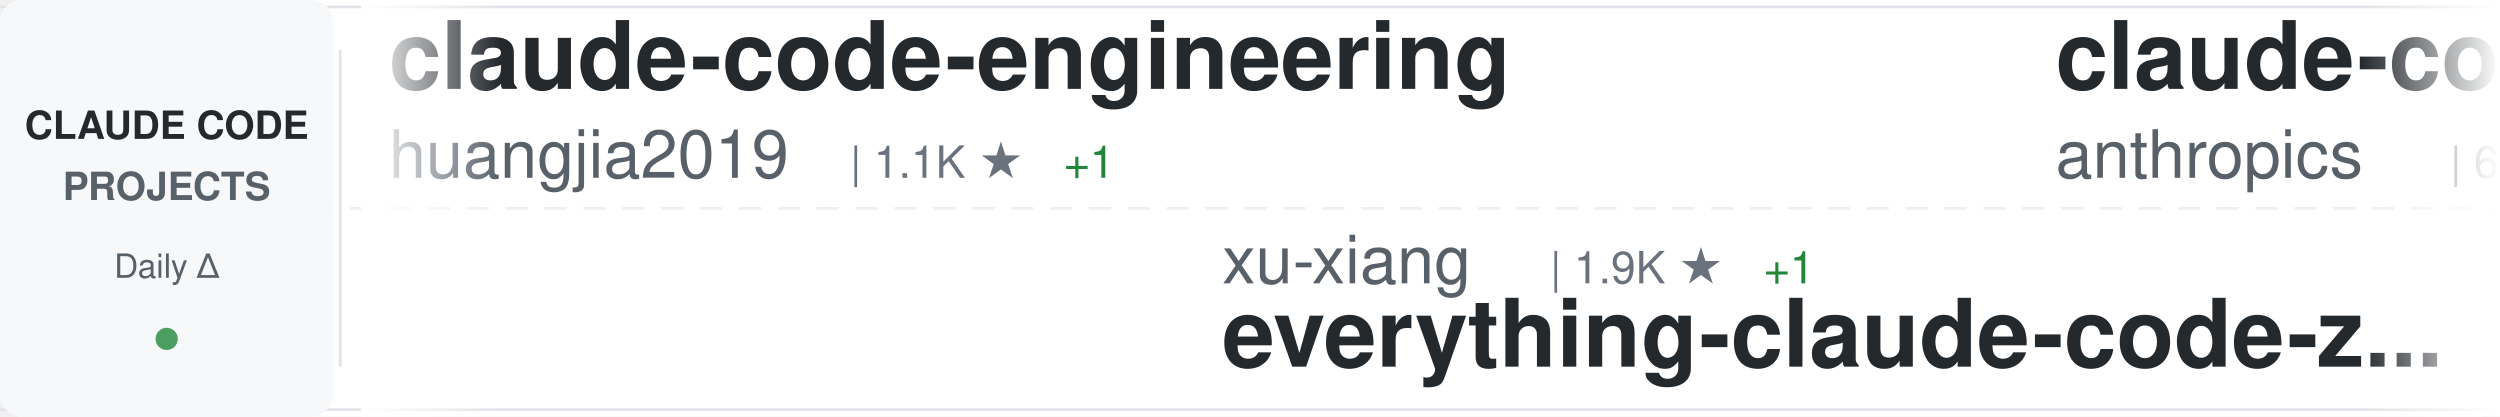
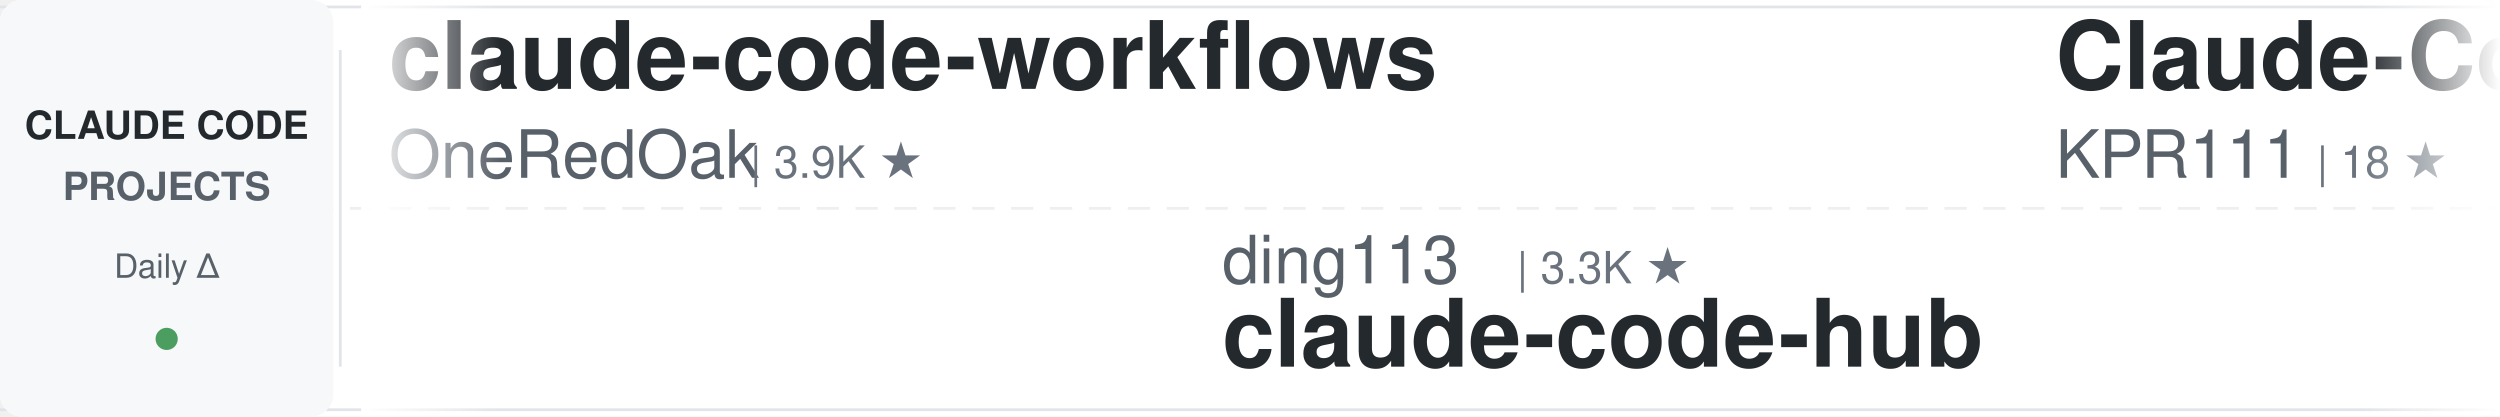
<svg xmlns="http://www.w3.org/2000/svg" width="900" height="150">
  <defs>
    <linearGradient id="awesomeLeftFade" x1="0%" y1="0%" x2="100%" y2="0%">
      <stop offset="0%" style="stop-color:#ffffff;stop-opacity:1" />
      <stop offset="100%" style="stop-color:#ffffff;stop-opacity:0" />
    </linearGradient>
    <linearGradient id="awesomeRightFade" x1="0%" y1="0%" x2="100%" y2="0%">
      <stop offset="0%" style="stop-color:#ffffff;stop-opacity:0" />
      <stop offset="100%" style="stop-color:#ffffff;stop-opacity:1" />
    </linearGradient>
  </defs>
  <rect width="900" height="150" fill="#ffffff" rx="8" />
  <rect x="0" y="2" width="900" height="1" fill="#e1e4e8" />
  <rect x="0" y="147" width="900" height="1" fill="#e1e4e8" />
  <line x1="0" y1="75" x2="900" y2="75" stroke="#e1e4e8" stroke-width="1" stroke-dasharray="8 6" opacity="0.6" />
  <rect x="0" y="0" width="120" height="150" fill="#f6f8fa" rx="8" />
  <text x="60" y="50" font-family="-apple-system, BlinkMacSystemFont, 'Segoe UI', Helvetica, Arial, sans-serif" font-size="14" font-weight="600" fill="#24292e" text-anchor="middle">CLAUDE CODE</text>
  <text x="60" y="72" font-family="-apple-system, BlinkMacSystemFont, 'Segoe UI', Helvetica, Arial, sans-serif" font-size="14" font-weight="600" fill="#586069" text-anchor="middle">PROJECTS</text>
  <text x="60" y="100" font-family="-apple-system, BlinkMacSystemFont, 'Segoe UI', Helvetica, Arial, sans-serif" font-size="12" font-weight="500" fill="#586069" text-anchor="middle">Daily Δ</text>
  <circle cx="60" cy="122" r="4" fill="#22863a" opacity="0.8" />
  <rect x="122" y="18" width="1" height="114" fill="#e1e4e8" />
  <clipPath id="awesomeTickerClip">
    <rect x="130" y="0" width="770" height="150" />
  </clipPath>
  <g clip-path="url(#awesomeTickerClip)">
    <g id="awesomeTickerItems">
      <animateTransform attributeName="transform" attributeType="XML" type="translate" from="0 0" to="-3000 0" dur="54s" repeatCount="indefinite" />
      <g transform="translate(0, 0)">
-         <text x="140" y="32" font-family="-apple-system, BlinkMacSystemFont, 'Segoe UI', Helvetica, Arial, sans-serif" font-size="34" font-weight="600" fill="#24292e">claude-code-engineering</text>
-         <text x="140" y="64" font-family="-apple-system, BlinkMacSystemFont, 'Segoe UI', Helvetica, Arial, sans-serif" font-size="24" font-weight="400" fill="#586069">huangjia2019</text>
-         <text x="306" y="64" font-family="-apple-system, BlinkMacSystemFont, 'Segoe UI', Helvetica, Arial, sans-serif" font-size="16" font-weight="500" fill="#6a737d">| 1.1K ★</text>
-         <text x="383" y="64" font-family="-apple-system, BlinkMacSystemFont, 'Segoe UI', Helvetica, Arial, sans-serif" font-size="16" font-weight="500" fill="#22863a"> +1</text>
+         <text x="140" y="32" font-family="-apple-system, BlinkMacSystemFont, 'Segoe UI', Helvetica, Arial, sans-serif" font-size="34" font-weight="600" fill="#24292e">claude-code-workflows</text>
+         <text x="140" y="64" font-family="-apple-system, BlinkMacSystemFont, 'Segoe UI', Helvetica, Arial, sans-serif" font-size="24" font-weight="400" fill="#586069">OneRedOak</text>
+         <text x="270" y="64" font-family="-apple-system, BlinkMacSystemFont, 'Segoe UI', Helvetica, Arial, sans-serif" font-size="16" font-weight="500" fill="#6a737d">| 3.9K ★</text>
      </g>
      <g transform="translate(300, 0)">
-         <text x="140" y="102" font-family="-apple-system, BlinkMacSystemFont, 'Segoe UI', Helvetica, Arial, sans-serif" font-size="24" font-weight="400" fill="#586069">xu-xiang</text>
-         <text x="258" y="102" font-family="-apple-system, BlinkMacSystemFont, 'Segoe UI', Helvetica, Arial, sans-serif" font-size="16" font-weight="500" fill="#6a737d">| 1.9K ★</text>
-         <text x="335" y="102" font-family="-apple-system, BlinkMacSystemFont, 'Segoe UI', Helvetica, Arial, sans-serif" font-size="16" font-weight="500" fill="#22863a"> +1</text>
-         <text x="140" y="132" font-family="-apple-system, BlinkMacSystemFont, 'Segoe UI', Helvetica, Arial, sans-serif" font-size="34" font-weight="600" fill="#24292e">everything-claude-code-z...</text>
-       </g>
-       <g transform="translate(600, 0)">
-         <text x="140" y="32" font-family="-apple-system, BlinkMacSystemFont, 'Segoe UI', Helvetica, Arial, sans-serif" font-size="34" font-weight="600" fill="#24292e">claude-code-security-rev...</text>
-         <text x="140" y="64" font-family="-apple-system, BlinkMacSystemFont, 'Segoe UI', Helvetica, Arial, sans-serif" font-size="24" font-weight="400" fill="#586069">anthropics</text>
-         <text x="282" y="64" font-family="-apple-system, BlinkMacSystemFont, 'Segoe UI', Helvetica, Arial, sans-serif" font-size="16" font-weight="500" fill="#6a737d">| 6.2K ★</text>
-         <text x="359" y="64" font-family="-apple-system, BlinkMacSystemFont, 'Segoe UI', Helvetica, Arial, sans-serif" font-size="16" font-weight="500" fill="#22863a"> +1</text>
-       </g>
-       <g transform="translate(900, 0)">
-         <text x="140" y="102" font-family="-apple-system, BlinkMacSystemFont, 'Segoe UI', Helvetica, Arial, sans-serif" font-size="24" font-weight="400" fill="#586069">anthropics</text>
-         <text x="282" y="102" font-family="-apple-system, BlinkMacSystemFont, 'Segoe UI', Helvetica, Arial, sans-serif" font-size="16" font-weight="500" fill="#6a737d">| 173.4K ★</text>
-         <text x="377" y="102" font-family="-apple-system, BlinkMacSystemFont, 'Segoe UI', Helvetica, Arial, sans-serif" font-size="16" font-weight="500" fill="#22863a"> +94</text>
-         <text x="140" y="132" font-family="-apple-system, BlinkMacSystemFont, 'Segoe UI', Helvetica, Arial, sans-serif" font-size="34" font-weight="600" fill="#24292e">skills</text>
-       </g>
-       <g transform="translate(1200, 0)">
-         <text x="140" y="32" font-family="-apple-system, BlinkMacSystemFont, 'Segoe UI', Helvetica, Arial, sans-serif" font-size="34" font-weight="600" fill="#24292e">claude-code-best-practic...</text>
-         <text x="140" y="64" font-family="-apple-system, BlinkMacSystemFont, 'Segoe UI', Helvetica, Arial, sans-serif" font-size="24" font-weight="400" fill="#586069">shanraisshan</text>
-         <text x="306" y="64" font-family="-apple-system, BlinkMacSystemFont, 'Segoe UI', Helvetica, Arial, sans-serif" font-size="16" font-weight="500" fill="#6a737d">| 65.6K ★</text>
-         <text x="392" y="64" font-family="-apple-system, BlinkMacSystemFont, 'Segoe UI', Helvetica, Arial, sans-serif" font-size="16" font-weight="500" fill="#22863a"> +9</text>
-       </g>
-       <g transform="translate(1500, 0)">
-         <text x="140" y="102" font-family="-apple-system, BlinkMacSystemFont, 'Segoe UI', Helvetica, Arial, sans-serif" font-size="24" font-weight="400" fill="#586069">edmund-io</text>
-         <text x="270" y="102" font-family="-apple-system, BlinkMacSystemFont, 'Segoe UI', Helvetica, Arial, sans-serif" font-size="16" font-weight="500" fill="#6a737d">| 1.5K ★</text>
-         <text x="140" y="132" font-family="-apple-system, BlinkMacSystemFont, 'Segoe UI', Helvetica, Arial, sans-serif" font-size="34" font-weight="600" fill="#24292e">edmunds-claude-code</text>
-       </g>
-       <g transform="translate(1800, 0)">
-         <text x="140" y="32" font-family="-apple-system, BlinkMacSystemFont, 'Segoe UI', Helvetica, Arial, sans-serif" font-size="34" font-weight="600" fill="#24292e">awesome-claude-code-tool...</text>
-         <text x="140" y="64" font-family="-apple-system, BlinkMacSystemFont, 'Segoe UI', Helvetica, Arial, sans-serif" font-size="24" font-weight="400" fill="#586069">rohitg00</text>
-         <text x="258" y="64" font-family="-apple-system, BlinkMacSystemFont, 'Segoe UI', Helvetica, Arial, sans-serif" font-size="16" font-weight="500" fill="#6a737d">| 2.6K ★</text>
-         <text x="335" y="64" font-family="-apple-system, BlinkMacSystemFont, 'Segoe UI', Helvetica, Arial, sans-serif" font-size="16" font-weight="500" fill="#22863a"> +1</text>
-       </g>
-       <g transform="translate(2100, 0)">
        <text x="140" y="102" font-family="-apple-system, BlinkMacSystemFont, 'Segoe UI', Helvetica, Arial, sans-serif" font-size="24" font-weight="400" fill="#586069">ding113</text>
        <text x="246" y="102" font-family="-apple-system, BlinkMacSystemFont, 'Segoe UI', Helvetica, Arial, sans-serif" font-size="16" font-weight="500" fill="#6a737d">| 3.3K ★</text>
        <text x="140" y="132" font-family="-apple-system, BlinkMacSystemFont, 'Segoe UI', Helvetica, Arial, sans-serif" font-size="34" font-weight="600" fill="#24292e">claude-code-hub</text>
      </g>
+       <g transform="translate(600, 0)">
+         <text x="140" y="32" font-family="-apple-system, BlinkMacSystemFont, 'Segoe UI', Helvetica, Arial, sans-serif" font-size="34" font-weight="600" fill="#24292e">Claude-Code</text>
+         <text x="140" y="64" font-family="-apple-system, BlinkMacSystemFont, 'Segoe UI', Helvetica, Arial, sans-serif" font-size="24" font-weight="400" fill="#586069">KPR111</text>
+         <text x="234" y="64" font-family="-apple-system, BlinkMacSystemFont, 'Segoe UI', Helvetica, Arial, sans-serif" font-size="16" font-weight="500" fill="#6a737d">| 18 ★</text>
+       </g>
+       <g transform="translate(900, 0)">
+         <text x="140" y="102" font-family="-apple-system, BlinkMacSystemFont, 'Segoe UI', Helvetica, Arial, sans-serif" font-size="24" font-weight="400" fill="#586069">lorryjovens-hub</text>
+         <text x="342" y="102" font-family="-apple-system, BlinkMacSystemFont, 'Segoe UI', Helvetica, Arial, sans-serif" font-size="16" font-weight="500" fill="#6a737d">| 1.7K ★</text>
+         <text x="140" y="132" font-family="-apple-system, BlinkMacSystemFont, 'Segoe UI', Helvetica, Arial, sans-serif" font-size="34" font-weight="600" fill="#24292e">claude-code-rust</text>
+       </g>
+       <g transform="translate(1200, 0)">
+         <text x="140" y="32" font-family="-apple-system, BlinkMacSystemFont, 'Segoe UI', Helvetica, Arial, sans-serif" font-size="34" font-weight="600" fill="#24292e">claude-code-spec-workflo...</text>
+         <text x="140" y="64" font-family="-apple-system, BlinkMacSystemFont, 'Segoe UI', Helvetica, Arial, sans-serif" font-size="24" font-weight="400" fill="#586069">Pimzino</text>
+         <text x="246" y="64" font-family="-apple-system, BlinkMacSystemFont, 'Segoe UI', Helvetica, Arial, sans-serif" font-size="16" font-weight="500" fill="#6a737d">| 3.9K ★</text>
+       </g>
+       <g transform="translate(1500, 0)">
+         <text x="140" y="102" font-family="-apple-system, BlinkMacSystemFont, 'Segoe UI', Helvetica, Arial, sans-serif" font-size="24" font-weight="400" fill="#586069">pengchengneo</text>
+         <text x="306" y="102" font-family="-apple-system, BlinkMacSystemFont, 'Segoe UI', Helvetica, Arial, sans-serif" font-size="16" font-weight="500" fill="#6a737d">| 1.8K ★</text>
+         <text x="383" y="102" font-family="-apple-system, BlinkMacSystemFont, 'Segoe UI', Helvetica, Arial, sans-serif" font-size="16" font-weight="500" fill="#22863a"> +2</text>
+         <text x="140" y="132" font-family="-apple-system, BlinkMacSystemFont, 'Segoe UI', Helvetica, Arial, sans-serif" font-size="34" font-weight="600" fill="#24292e">Claude-Code</text>
+       </g>
+       <g transform="translate(1800, 0)">
+         <text x="140" y="32" font-family="-apple-system, BlinkMacSystemFont, 'Segoe UI', Helvetica, Arial, sans-serif" font-size="34" font-weight="600" fill="#24292e">Auto-claude-code-researc...</text>
+         <text x="140" y="64" font-family="-apple-system, BlinkMacSystemFont, 'Segoe UI', Helvetica, Arial, sans-serif" font-size="24" font-weight="400" fill="#586069">wanshuiyin</text>
+         <text x="282" y="64" font-family="-apple-system, BlinkMacSystemFont, 'Segoe UI', Helvetica, Arial, sans-serif" font-size="16" font-weight="500" fill="#6a737d">| 15.7K ★</text>
+         <text x="368" y="64" font-family="-apple-system, BlinkMacSystemFont, 'Segoe UI', Helvetica, Arial, sans-serif" font-size="16" font-weight="500" fill="#22863a"> +8</text>
+       </g>
+       <g transform="translate(2100, 0)">
+         <text x="140" y="102" font-family="-apple-system, BlinkMacSystemFont, 'Segoe UI', Helvetica, Arial, sans-serif" font-size="24" font-weight="400" fill="#586069">1rgs</text>
+         <text x="210" y="102" font-family="-apple-system, BlinkMacSystemFont, 'Segoe UI', Helvetica, Arial, sans-serif" font-size="16" font-weight="500" fill="#6a737d">| 3.7K ★</text>
+         <text x="287" y="102" font-family="-apple-system, BlinkMacSystemFont, 'Segoe UI', Helvetica, Arial, sans-serif" font-size="16" font-weight="500" fill="#22863a"> +2</text>
+         <text x="140" y="132" font-family="-apple-system, BlinkMacSystemFont, 'Segoe UI', Helvetica, Arial, sans-serif" font-size="34" font-weight="600" fill="#24292e">claude-code-proxy</text>
+       </g>
      <g transform="translate(2400, 0)">
-         <text x="140" y="32" font-family="-apple-system, BlinkMacSystemFont, 'Segoe UI', Helvetica, Arial, sans-serif" font-size="34" font-weight="600" fill="#24292e">claude-code-proxy</text>
-         <text x="140" y="64" font-family="-apple-system, BlinkMacSystemFont, 'Segoe UI', Helvetica, Arial, sans-serif" font-size="24" font-weight="400" fill="#586069">1rgs</text>
-         <text x="210" y="64" font-family="-apple-system, BlinkMacSystemFont, 'Segoe UI', Helvetica, Arial, sans-serif" font-size="16" font-weight="500" fill="#6a737d">| 3.7K ★</text>
+         <text x="140" y="32" font-family="-apple-system, BlinkMacSystemFont, 'Segoe UI', Helvetica, Arial, sans-serif" font-size="34" font-weight="600" fill="#24292e">Claude-Code-Source-Study</text>
+         <text x="140" y="64" font-family="-apple-system, BlinkMacSystemFont, 'Segoe UI', Helvetica, Arial, sans-serif" font-size="24" font-weight="400" fill="#586069">luyao618</text>
+         <text x="258" y="64" font-family="-apple-system, BlinkMacSystemFont, 'Segoe UI', Helvetica, Arial, sans-serif" font-size="16" font-weight="500" fill="#6a737d">| 1.7K ★</text>
      </g>
      <g transform="translate(2700, 0)">
-         <text x="140" y="102" font-family="-apple-system, BlinkMacSystemFont, 'Segoe UI', Helvetica, Arial, sans-serif" font-size="24" font-weight="400" fill="#586069">affaan-m</text>
-         <text x="258" y="102" font-family="-apple-system, BlinkMacSystemFont, 'Segoe UI', Helvetica, Arial, sans-serif" font-size="16" font-weight="500" fill="#6a737d">| 246.7K ★</text>
-         <text x="353" y="102" font-family="-apple-system, BlinkMacSystemFont, 'Segoe UI', Helvetica, Arial, sans-serif" font-size="16" font-weight="500" fill="#22863a"> +246</text>
-         <text x="140" y="132" font-family="-apple-system, BlinkMacSystemFont, 'Segoe UI', Helvetica, Arial, sans-serif" font-size="34" font-weight="600" fill="#24292e">ECC</text>
+         <text x="140" y="102" font-family="-apple-system, BlinkMacSystemFont, 'Segoe UI', Helvetica, Arial, sans-serif" font-size="24" font-weight="400" fill="#586069">darcyegb</text>
+         <text x="258" y="102" font-family="-apple-system, BlinkMacSystemFont, 'Segoe UI', Helvetica, Arial, sans-serif" font-size="16" font-weight="500" fill="#6a737d">| 759 ★</text>
+         <text x="140" y="132" font-family="-apple-system, BlinkMacSystemFont, 'Segoe UI', Helvetica, Arial, sans-serif" font-size="34" font-weight="600" fill="#24292e">ClaudeCodeAgents</text>
      </g>
      <g transform="translate(3000, 0)">
-         <text x="140" y="32" font-family="-apple-system, BlinkMacSystemFont, 'Segoe UI', Helvetica, Arial, sans-serif" font-size="34" font-weight="600" fill="#24292e">claude-code-engineering</text>
-         <text x="140" y="64" font-family="-apple-system, BlinkMacSystemFont, 'Segoe UI', Helvetica, Arial, sans-serif" font-size="24" font-weight="400" fill="#586069">huangjia2019</text>
-         <text x="306" y="64" font-family="-apple-system, BlinkMacSystemFont, 'Segoe UI', Helvetica, Arial, sans-serif" font-size="16" font-weight="500" fill="#6a737d">| 1.1K ★</text>
-         <text x="383" y="64" font-family="-apple-system, BlinkMacSystemFont, 'Segoe UI', Helvetica, Arial, sans-serif" font-size="16" font-weight="500" fill="#22863a"> +1</text>
+         <text x="140" y="32" font-family="-apple-system, BlinkMacSystemFont, 'Segoe UI', Helvetica, Arial, sans-serif" font-size="34" font-weight="600" fill="#24292e">claude-code-workflows</text>
+         <text x="140" y="64" font-family="-apple-system, BlinkMacSystemFont, 'Segoe UI', Helvetica, Arial, sans-serif" font-size="24" font-weight="400" fill="#586069">OneRedOak</text>
+         <text x="270" y="64" font-family="-apple-system, BlinkMacSystemFont, 'Segoe UI', Helvetica, Arial, sans-serif" font-size="16" font-weight="500" fill="#6a737d">| 3.9K ★</text>
      </g>
      <g transform="translate(3300, 0)">
-         <text x="140" y="102" font-family="-apple-system, BlinkMacSystemFont, 'Segoe UI', Helvetica, Arial, sans-serif" font-size="24" font-weight="400" fill="#586069">xu-xiang</text>
-         <text x="258" y="102" font-family="-apple-system, BlinkMacSystemFont, 'Segoe UI', Helvetica, Arial, sans-serif" font-size="16" font-weight="500" fill="#6a737d">| 1.9K ★</text>
-         <text x="335" y="102" font-family="-apple-system, BlinkMacSystemFont, 'Segoe UI', Helvetica, Arial, sans-serif" font-size="16" font-weight="500" fill="#22863a"> +1</text>
-         <text x="140" y="132" font-family="-apple-system, BlinkMacSystemFont, 'Segoe UI', Helvetica, Arial, sans-serif" font-size="34" font-weight="600" fill="#24292e">everything-claude-code-z...</text>
+         <text x="140" y="102" font-family="-apple-system, BlinkMacSystemFont, 'Segoe UI', Helvetica, Arial, sans-serif" font-size="24" font-weight="400" fill="#586069">ding113</text>
+         <text x="246" y="102" font-family="-apple-system, BlinkMacSystemFont, 'Segoe UI', Helvetica, Arial, sans-serif" font-size="16" font-weight="500" fill="#6a737d">| 3.3K ★</text>
+         <text x="140" y="132" font-family="-apple-system, BlinkMacSystemFont, 'Segoe UI', Helvetica, Arial, sans-serif" font-size="34" font-weight="600" fill="#24292e">claude-code-hub</text>
      </g>
      <g transform="translate(3600, 0)">
-         <text x="140" y="32" font-family="-apple-system, BlinkMacSystemFont, 'Segoe UI', Helvetica, Arial, sans-serif" font-size="34" font-weight="600" fill="#24292e">claude-code-security-rev...</text>
-         <text x="140" y="64" font-family="-apple-system, BlinkMacSystemFont, 'Segoe UI', Helvetica, Arial, sans-serif" font-size="24" font-weight="400" fill="#586069">anthropics</text>
-         <text x="282" y="64" font-family="-apple-system, BlinkMacSystemFont, 'Segoe UI', Helvetica, Arial, sans-serif" font-size="16" font-weight="500" fill="#6a737d">| 6.2K ★</text>
-         <text x="359" y="64" font-family="-apple-system, BlinkMacSystemFont, 'Segoe UI', Helvetica, Arial, sans-serif" font-size="16" font-weight="500" fill="#22863a"> +1</text>
+         <text x="140" y="32" font-family="-apple-system, BlinkMacSystemFont, 'Segoe UI', Helvetica, Arial, sans-serif" font-size="34" font-weight="600" fill="#24292e">Claude-Code</text>
+         <text x="140" y="64" font-family="-apple-system, BlinkMacSystemFont, 'Segoe UI', Helvetica, Arial, sans-serif" font-size="24" font-weight="400" fill="#586069">KPR111</text>
+         <text x="234" y="64" font-family="-apple-system, BlinkMacSystemFont, 'Segoe UI', Helvetica, Arial, sans-serif" font-size="16" font-weight="500" fill="#6a737d">| 18 ★</text>
      </g>
      <g transform="translate(3900, 0)">
-         <text x="140" y="102" font-family="-apple-system, BlinkMacSystemFont, 'Segoe UI', Helvetica, Arial, sans-serif" font-size="24" font-weight="400" fill="#586069">anthropics</text>
-         <text x="282" y="102" font-family="-apple-system, BlinkMacSystemFont, 'Segoe UI', Helvetica, Arial, sans-serif" font-size="16" font-weight="500" fill="#6a737d">| 173.4K ★</text>
-         <text x="377" y="102" font-family="-apple-system, BlinkMacSystemFont, 'Segoe UI', Helvetica, Arial, sans-serif" font-size="16" font-weight="500" fill="#22863a"> +94</text>
-         <text x="140" y="132" font-family="-apple-system, BlinkMacSystemFont, 'Segoe UI', Helvetica, Arial, sans-serif" font-size="34" font-weight="600" fill="#24292e">skills</text>
+         <text x="140" y="102" font-family="-apple-system, BlinkMacSystemFont, 'Segoe UI', Helvetica, Arial, sans-serif" font-size="24" font-weight="400" fill="#586069">lorryjovens-hub</text>
+         <text x="342" y="102" font-family="-apple-system, BlinkMacSystemFont, 'Segoe UI', Helvetica, Arial, sans-serif" font-size="16" font-weight="500" fill="#6a737d">| 1.7K ★</text>
+         <text x="140" y="132" font-family="-apple-system, BlinkMacSystemFont, 'Segoe UI', Helvetica, Arial, sans-serif" font-size="34" font-weight="600" fill="#24292e">claude-code-rust</text>
      </g>
    </g>
  </g>
  <rect x="130" y="0" width="50" height="150" fill="url(#awesomeLeftFade)" />
  <rect x="850" y="0" width="50" height="150" fill="url(#awesomeRightFade)" />
</svg>
